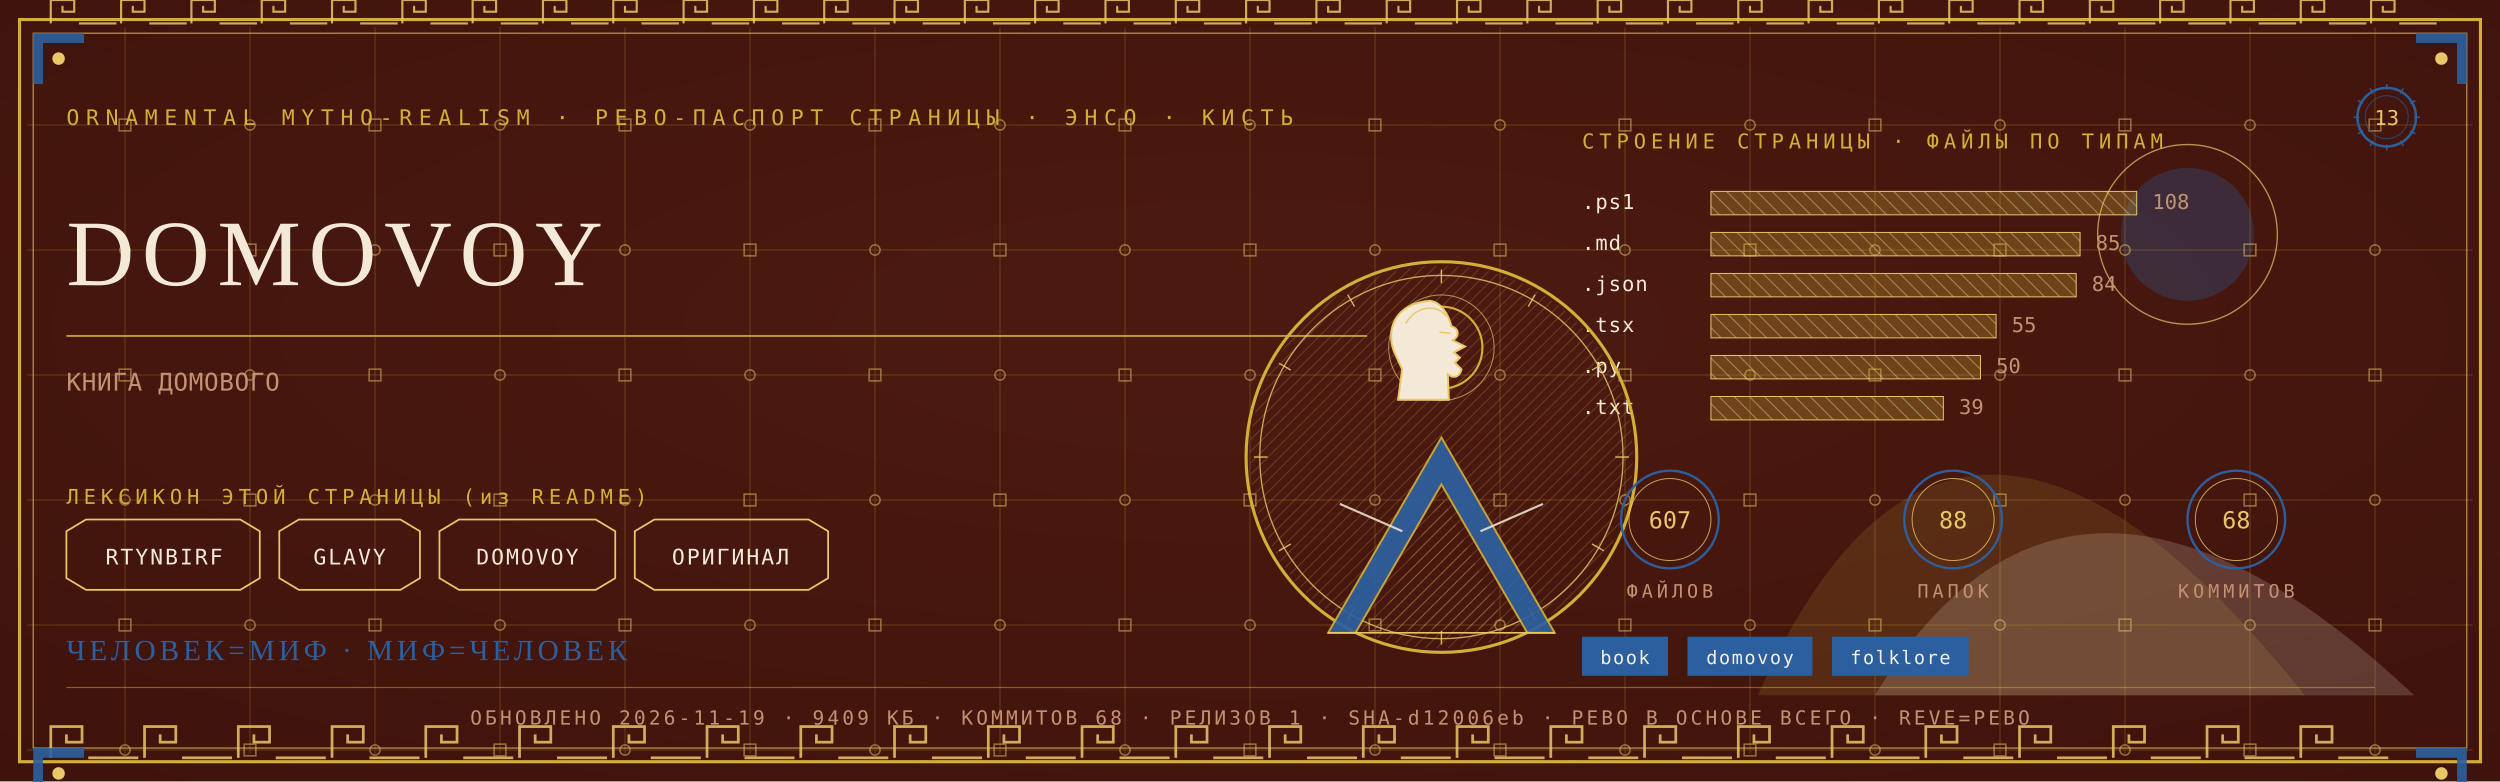
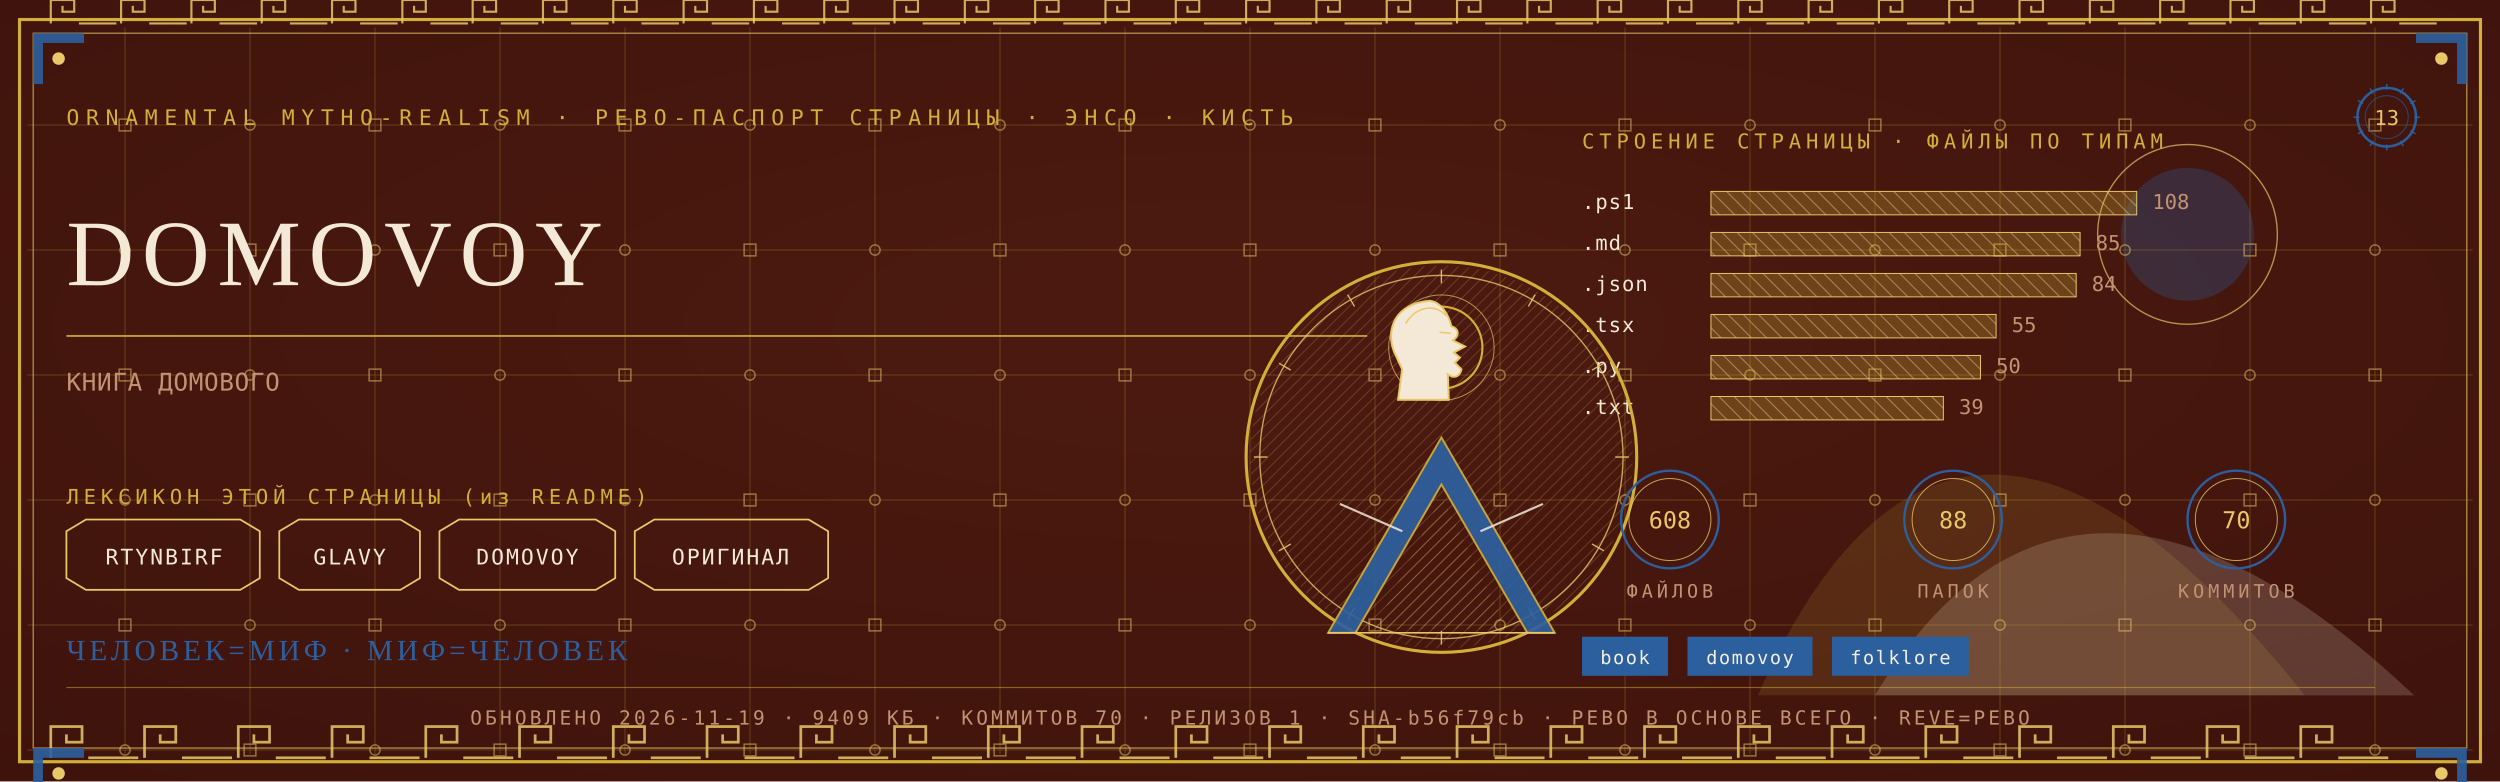
<svg xmlns="http://www.w3.org/2000/svg" viewBox="0 0 1280 400" width="1280" height="400">
  <defs>
    <radialGradient id="rp13" cx="0.5" cy="0.42" r="1.1">
      <stop offset="0" stop-color="#4E1A10" />
      <stop offset="1" stop-color="#38100A" />
    </radialGradient>
    <pattern id="hatchm" width="4.2" height="4.2" patternUnits="userSpaceOnUse" patternTransform="rotate(45)">
      <rect width="4.2" height="4.2" fill="none" />
      <line x1="0" y1="0" x2="0" y2="4.2" stroke="#E8C868" stroke-width="0.5" />
    </pattern>
    <pattern id="hatchv" width="5.5" height="5.5" patternUnits="userSpaceOnUse" patternTransform="rotate(-45)">
      <rect width="5.5" height="5.5" fill="none" />
      <line x1="0" y1="0" x2="0" y2="5.5" stroke="#F4E9D6" stroke-width="0.5" />
    </pattern>
  </defs>
  <rect width="1280" height="400" fill="#38100A" />
  <rect width="1280" height="400" fill="url(#rp13)" opacity="0.94" />
  <path d="M 900 356 Q 1000 130 1180 356 Z" fill="#D4AF37" opacity="0.14" />
  <path d="M 960 356 Q 1060 190 1236 356 Z" fill="#F4E9D6" opacity="0.18" />
  <circle cx="1120" cy="120" r="34" fill="#2C5F9E" opacity="0.30" />
  <circle cx="1120" cy="120" r="46" fill="none" stroke="#E8C868" stroke-width="0.7" opacity="0.7" />
  <g stroke="#D4AF37" stroke-width="0.45" opacity="0.30">
    <line x1="64" y1="14" x2="64" y2="386" />
    <line x1="128" y1="14" x2="128" y2="386" />
    <line x1="192" y1="14" x2="192" y2="386" />
    <line x1="256" y1="14" x2="256" y2="386" />
    <line x1="320" y1="14" x2="320" y2="386" />
    <line x1="384" y1="14" x2="384" y2="386" />
    <line x1="448" y1="14" x2="448" y2="386" />
    <line x1="512" y1="14" x2="512" y2="386" />
    <line x1="576" y1="14" x2="576" y2="386" />
    <line x1="640" y1="14" x2="640" y2="386" />
    <line x1="704" y1="14" x2="704" y2="386" />
    <line x1="768" y1="14" x2="768" y2="386" />
    <line x1="832" y1="14" x2="832" y2="386" />
    <line x1="896" y1="14" x2="896" y2="386" />
    <line x1="960" y1="14" x2="960" y2="386" />
    <line x1="1024" y1="14" x2="1024" y2="386" />
    <line x1="1088" y1="14" x2="1088" y2="386" />
    <line x1="1152" y1="14" x2="1152" y2="386" />
    <line x1="1216" y1="14" x2="1216" y2="386" />
    <line x1="14" y1="64" x2="1266" y2="64" />
    <line x1="14" y1="128" x2="1266" y2="128" />
    <line x1="14" y1="192" x2="1266" y2="192" />
    <line x1="14" y1="256" x2="1266" y2="256" />
    <line x1="14" y1="320" x2="1266" y2="320" />
    <line x1="14" y1="384" x2="1266" y2="384" />
  </g>
  <g fill="none" stroke="#E8C868" stroke-width="0.8" opacity="0.5">
    <rect x="61" y="61" width="6" height="6" />
    <circle cx="64" cy="128" r="2.6" />
    <rect x="61" y="189" width="6" height="6" />
    <circle cx="64" cy="256" r="2.6" />
    <rect x="61" y="317" width="6" height="6" />
    <circle cx="64" cy="384" r="2.6" />
    <circle cx="128" cy="64" r="2.6" />
    <rect x="125" y="125" width="6" height="6" />
    <circle cx="128" cy="192" r="2.6" />
    <rect x="125" y="253" width="6" height="6" />
    <circle cx="128" cy="320" r="2.6" />
    <rect x="125" y="381" width="6" height="6" />
    <rect x="189" y="61" width="6" height="6" />
    <circle cx="192" cy="128" r="2.6" />
    <rect x="189" y="189" width="6" height="6" />
    <circle cx="192" cy="256" r="2.6" />
    <rect x="189" y="317" width="6" height="6" />
    <circle cx="192" cy="384" r="2.6" />
    <circle cx="256" cy="64" r="2.6" />
    <rect x="253" y="125" width="6" height="6" />
    <circle cx="256" cy="192" r="2.6" />
    <rect x="253" y="253" width="6" height="6" />
    <circle cx="256" cy="320" r="2.6" />
    <rect x="253" y="381" width="6" height="6" />
    <rect x="317" y="61" width="6" height="6" />
    <circle cx="320" cy="128" r="2.6" />
    <rect x="317" y="189" width="6" height="6" />
    <circle cx="320" cy="256" r="2.6" />
    <rect x="317" y="317" width="6" height="6" />
    <circle cx="320" cy="384" r="2.6" />
    <circle cx="384" cy="64" r="2.6" />
    <rect x="381" y="125" width="6" height="6" />
    <circle cx="384" cy="192" r="2.6" />
    <rect x="381" y="253" width="6" height="6" />
    <circle cx="384" cy="320" r="2.6" />
    <rect x="381" y="381" width="6" height="6" />
    <rect x="445" y="61" width="6" height="6" />
    <circle cx="448" cy="128" r="2.6" />
    <rect x="445" y="189" width="6" height="6" />
    <circle cx="448" cy="256" r="2.6" />
    <rect x="445" y="317" width="6" height="6" />
    <circle cx="448" cy="384" r="2.6" />
    <circle cx="512" cy="64" r="2.6" />
    <rect x="509" y="125" width="6" height="6" />
    <circle cx="512" cy="192" r="2.6" />
    <rect x="509" y="253" width="6" height="6" />
    <circle cx="512" cy="320" r="2.6" />
    <rect x="509" y="381" width="6" height="6" />
    <rect x="573" y="61" width="6" height="6" />
    <circle cx="576" cy="128" r="2.6" />
    <rect x="573" y="189" width="6" height="6" />
    <circle cx="576" cy="256" r="2.6" />
    <rect x="573" y="317" width="6" height="6" />
    <circle cx="576" cy="384" r="2.6" />
    <circle cx="640" cy="64" r="2.6" />
    <rect x="637" y="125" width="6" height="6" />
    <circle cx="640" cy="192" r="2.6" />
    <rect x="637" y="253" width="6" height="6" />
    <circle cx="640" cy="320" r="2.6" />
    <rect x="637" y="381" width="6" height="6" />
    <rect x="701" y="61" width="6" height="6" />
    <circle cx="704" cy="128" r="2.6" />
    <rect x="701" y="189" width="6" height="6" />
    <circle cx="704" cy="256" r="2.6" />
    <rect x="701" y="317" width="6" height="6" />
    <circle cx="704" cy="384" r="2.6" />
    <circle cx="768" cy="64" r="2.6" />
    <rect x="765" y="125" width="6" height="6" />
    <circle cx="768" cy="192" r="2.6" />
    <rect x="765" y="253" width="6" height="6" />
    <circle cx="768" cy="320" r="2.6" />
    <rect x="765" y="381" width="6" height="6" />
    <rect x="829" y="61" width="6" height="6" />
    <circle cx="832" cy="128" r="2.6" />
    <rect x="829" y="189" width="6" height="6" />
    <circle cx="832" cy="256" r="2.6" />
    <rect x="829" y="317" width="6" height="6" />
    <circle cx="832" cy="384" r="2.6" />
    <circle cx="896" cy="64" r="2.6" />
    <rect x="893" y="125" width="6" height="6" />
    <circle cx="896" cy="192" r="2.6" />
    <rect x="893" y="253" width="6" height="6" />
    <circle cx="896" cy="320" r="2.6" />
    <rect x="893" y="381" width="6" height="6" />
    <rect x="957" y="61" width="6" height="6" />
    <circle cx="960" cy="128" r="2.6" />
    <rect x="957" y="189" width="6" height="6" />
    <circle cx="960" cy="256" r="2.6" />
    <rect x="957" y="317" width="6" height="6" />
    <circle cx="960" cy="384" r="2.6" />
    <circle cx="1024" cy="64" r="2.6" />
    <rect x="1021" y="125" width="6" height="6" />
    <circle cx="1024" cy="192" r="2.6" />
    <rect x="1021" y="253" width="6" height="6" />
    <circle cx="1024" cy="320" r="2.6" />
    <rect x="1021" y="381" width="6" height="6" />
    <rect x="1085" y="61" width="6" height="6" />
    <circle cx="1088" cy="128" r="2.6" />
    <rect x="1085" y="189" width="6" height="6" />
    <circle cx="1088" cy="256" r="2.6" />
    <rect x="1085" y="317" width="6" height="6" />
    <circle cx="1088" cy="384" r="2.6" />
    <circle cx="1152" cy="64" r="2.6" />
    <rect x="1149" y="125" width="6" height="6" />
    <circle cx="1152" cy="192" r="2.6" />
    <rect x="1149" y="253" width="6" height="6" />
    <circle cx="1152" cy="320" r="2.6" />
    <rect x="1149" y="381" width="6" height="6" />
    <rect x="1213" y="61" width="6" height="6" />
    <circle cx="1216" cy="128" r="2.6" />
    <rect x="1213" y="189" width="6" height="6" />
    <circle cx="1216" cy="256" r="2.6" />
    <rect x="1213" y="317" width="6" height="6" />
    <circle cx="1216" cy="384" r="2.6" />
  </g>
  <rect x="10" y="10" width="1260" height="380" fill="none" stroke="#D4AF37" stroke-width="1.6" />
  <rect x="17" y="17" width="1246" height="366" fill="none" stroke="#E8C868" stroke-width="0.6" opacity="0.75" />
  <g fill="none" stroke="#E8C868" stroke-width="1.4" opacity="0.85">
    <path d="M 26 388 L 26 372 L 42 372 L 42 380.0 L 34.0 380.0 L 34.0 376.0" />
    <line x1="45.2" y1="388" x2="70.8" y2="388" />
    <path d="M 74 388 L 74 372 L 90 372 L 90 380.0 L 82.0 380.0 L 82.0 376.0" />
    <line x1="93.2" y1="388" x2="118.8" y2="388" />
    <path d="M 122 388 L 122 372 L 138 372 L 138 380.0 L 130.0 380.0 L 130.0 376.0" />
    <line x1="141.2" y1="388" x2="166.8" y2="388" />
    <path d="M 170 388 L 170 372 L 186 372 L 186 380.0 L 178.0 380.0 L 178.0 376.0" />
    <line x1="189.2" y1="388" x2="214.8" y2="388" />
    <path d="M 218 388 L 218 372 L 234 372 L 234 380.0 L 226.0 380.0 L 226.0 376.0" />
    <line x1="237.2" y1="388" x2="262.8" y2="388" />
    <path d="M 266 388 L 266 372 L 282 372 L 282 380.0 L 274.0 380.0 L 274.0 376.0" />
    <line x1="285.2" y1="388" x2="310.8" y2="388" />
    <path d="M 314 388 L 314 372 L 330 372 L 330 380.0 L 322.0 380.0 L 322.0 376.0" />
    <line x1="333.2" y1="388" x2="358.8" y2="388" />
    <path d="M 362 388 L 362 372 L 378 372 L 378 380.0 L 370.0 380.0 L 370.0 376.0" />
    <line x1="381.2" y1="388" x2="406.8" y2="388" />
    <path d="M 410 388 L 410 372 L 426 372 L 426 380.0 L 418.0 380.0 L 418.0 376.0" />
    <line x1="429.2" y1="388" x2="454.8" y2="388" />
    <path d="M 458 388 L 458 372 L 474 372 L 474 380.0 L 466.0 380.0 L 466.0 376.0" />
    <line x1="477.2" y1="388" x2="502.8" y2="388" />
    <path d="M 506 388 L 506 372 L 522 372 L 522 380.0 L 514.0 380.0 L 514.0 376.0" />
    <line x1="525.2" y1="388" x2="550.8" y2="388" />
    <path d="M 554 388 L 554 372 L 570 372 L 570 380.0 L 562.0 380.0 L 562.0 376.0" />
    <line x1="573.2" y1="388" x2="598.8" y2="388" />
    <path d="M 602 388 L 602 372 L 618 372 L 618 380.0 L 610.0 380.0 L 610.0 376.0" />
    <line x1="621.2" y1="388" x2="646.8" y2="388" />
    <path d="M 650 388 L 650 372 L 666 372 L 666 380.0 L 658.0 380.0 L 658.0 376.0" />
    <line x1="669.2" y1="388" x2="694.8" y2="388" />
    <path d="M 698 388 L 698 372 L 714 372 L 714 380.0 L 706.0 380.0 L 706.0 376.0" />
    <line x1="717.2" y1="388" x2="742.8" y2="388" />
    <path d="M 746 388 L 746 372 L 762 372 L 762 380.0 L 754.0 380.0 L 754.0 376.0" />
    <line x1="765.2" y1="388" x2="790.8" y2="388" />
    <path d="M 794 388 L 794 372 L 810 372 L 810 380.0 L 802.0 380.0 L 802.0 376.0" />
    <line x1="813.2" y1="388" x2="838.8" y2="388" />
    <path d="M 842 388 L 842 372 L 858 372 L 858 380.0 L 850.0 380.0 L 850.0 376.0" />
    <line x1="861.2" y1="388" x2="886.8" y2="388" />
    <path d="M 890 388 L 890 372 L 906 372 L 906 380.0 L 898.0 380.0 L 898.0 376.0" />
    <line x1="909.2" y1="388" x2="934.8" y2="388" />
    <path d="M 938 388 L 938 372 L 954 372 L 954 380.0 L 946.0 380.0 L 946.0 376.0" />
    <line x1="957.2" y1="388" x2="982.8" y2="388" />
    <path d="M 986 388 L 986 372 L 1002 372 L 1002 380.0 L 994.0 380.0 L 994.0 376.0" />
    <line x1="1005.2" y1="388" x2="1030.8" y2="388" />
    <path d="M 1034 388 L 1034 372 L 1050 372 L 1050 380.0 L 1042.0 380.0 L 1042.0 376.0" />
    <line x1="1053.2" y1="388" x2="1078.8" y2="388" />
    <path d="M 1082 388 L 1082 372 L 1098 372 L 1098 380.0 L 1090.0 380.0 L 1090.0 376.0" />
    <line x1="1101.2" y1="388" x2="1126.8" y2="388" />
    <path d="M 1130 388 L 1130 372 L 1146 372 L 1146 380.0 L 1138.0 380.0 L 1138.0 376.0" />
    <line x1="1149.2" y1="388" x2="1174.8" y2="388" />
    <path d="M 1178 388 L 1178 372 L 1194 372 L 1194 380.0 L 1186.0 380.0 L 1186.0 376.0" />
    <line x1="1197.2" y1="388" x2="1222.8" y2="388" />
  </g>
  <g fill="none" stroke="#E8C868" stroke-width="1.1" opacity="0.85">
    <path d="M 26 12 L 26 0 L 38 0 L 38 6.0 L 32.0 6.0 L 32.0 3.0" />
    <line x1="40.4" y1="12" x2="59.6" y2="12" />
    <path d="M 62 12 L 62 0 L 74 0 L 74 6.0 L 68.0 6.0 L 68.0 3.0" />
    <line x1="76.4" y1="12" x2="95.6" y2="12" />
    <path d="M 98 12 L 98 0 L 110 0 L 110 6.0 L 104.0 6.0 L 104.0 3.0" />
    <line x1="112.4" y1="12" x2="131.6" y2="12" />
    <path d="M 134 12 L 134 0 L 146 0 L 146 6.0 L 140.0 6.0 L 140.0 3.0" />
    <line x1="148.4" y1="12" x2="167.6" y2="12" />
    <path d="M 170 12 L 170 0 L 182 0 L 182 6.0 L 176.0 6.0 L 176.0 3.0" />
    <line x1="184.4" y1="12" x2="203.6" y2="12" />
    <path d="M 206 12 L 206 0 L 218 0 L 218 6.0 L 212.0 6.0 L 212.0 3.0" />
    <line x1="220.4" y1="12" x2="239.6" y2="12" />
    <path d="M 242 12 L 242 0 L 254 0 L 254 6.0 L 248.0 6.0 L 248.0 3.0" />
    <line x1="256.4" y1="12" x2="275.6" y2="12" />
    <path d="M 278 12 L 278 0 L 290 0 L 290 6.0 L 284.0 6.0 L 284.0 3.0" />
    <line x1="292.4" y1="12" x2="311.6" y2="12" />
    <path d="M 314 12 L 314 0 L 326 0 L 326 6.0 L 320.0 6.0 L 320.0 3.0" />
    <line x1="328.4" y1="12" x2="347.6" y2="12" />
    <path d="M 350 12 L 350 0 L 362 0 L 362 6.0 L 356.0 6.0 L 356.0 3.0" />
    <line x1="364.4" y1="12" x2="383.6" y2="12" />
    <path d="M 386 12 L 386 0 L 398 0 L 398 6.0 L 392.0 6.0 L 392.0 3.0" />
    <line x1="400.4" y1="12" x2="419.6" y2="12" />
    <path d="M 422 12 L 422 0 L 434 0 L 434 6.0 L 428.0 6.0 L 428.0 3.0" />
    <line x1="436.4" y1="12" x2="455.6" y2="12" />
    <path d="M 458 12 L 458 0 L 470 0 L 470 6.0 L 464.0 6.0 L 464.0 3.0" />
    <line x1="472.4" y1="12" x2="491.6" y2="12" />
    <path d="M 494 12 L 494 0 L 506 0 L 506 6.0 L 500.0 6.0 L 500.0 3.0" />
    <line x1="508.4" y1="12" x2="527.6" y2="12" />
    <path d="M 530 12 L 530 0 L 542 0 L 542 6.0 L 536.0 6.0 L 536.0 3.0" />
    <line x1="544.4" y1="12" x2="563.6" y2="12" />
    <path d="M 566 12 L 566 0 L 578 0 L 578 6.0 L 572.0 6.0 L 572.0 3.0" />
    <line x1="580.4" y1="12" x2="599.6" y2="12" />
    <path d="M 602 12 L 602 0 L 614 0 L 614 6.0 L 608.0 6.0 L 608.0 3.0" />
    <line x1="616.4" y1="12" x2="635.6" y2="12" />
    <path d="M 638 12 L 638 0 L 650 0 L 650 6.0 L 644.0 6.0 L 644.0 3.0" />
    <line x1="652.4" y1="12" x2="671.6" y2="12" />
    <path d="M 674 12 L 674 0 L 686 0 L 686 6.0 L 680.0 6.0 L 680.0 3.0" />
    <line x1="688.4" y1="12" x2="707.6" y2="12" />
    <path d="M 710 12 L 710 0 L 722 0 L 722 6.0 L 716.0 6.0 L 716.0 3.0" />
    <line x1="724.4" y1="12" x2="743.6" y2="12" />
    <path d="M 746 12 L 746 0 L 758 0 L 758 6.0 L 752.0 6.0 L 752.0 3.0" />
    <line x1="760.4" y1="12" x2="779.6" y2="12" />
    <path d="M 782 12 L 782 0 L 794 0 L 794 6.0 L 788.0 6.0 L 788.0 3.0" />
    <line x1="796.4" y1="12" x2="815.6" y2="12" />
    <path d="M 818 12 L 818 0 L 830 0 L 830 6.0 L 824.0 6.0 L 824.0 3.0" />
    <line x1="832.4" y1="12" x2="851.6" y2="12" />
    <path d="M 854 12 L 854 0 L 866 0 L 866 6.0 L 860.0 6.0 L 860.0 3.0" />
    <line x1="868.4" y1="12" x2="887.6" y2="12" />
    <path d="M 890 12 L 890 0 L 902 0 L 902 6.0 L 896.0 6.0 L 896.0 3.0" />
    <line x1="904.4" y1="12" x2="923.6" y2="12" />
    <path d="M 926 12 L 926 0 L 938 0 L 938 6.0 L 932.0 6.0 L 932.0 3.0" />
    <line x1="940.4" y1="12" x2="959.6" y2="12" />
    <path d="M 962 12 L 962 0 L 974 0 L 974 6.0 L 968.0 6.0 L 968.0 3.0" />
    <line x1="976.4" y1="12" x2="995.6" y2="12" />
    <path d="M 998 12 L 998 0 L 1010 0 L 1010 6.0 L 1004.0 6.0 L 1004.0 3.0" />
    <line x1="1012.4" y1="12" x2="1031.6" y2="12" />
    <path d="M 1034 12 L 1034 0 L 1046 0 L 1046 6.0 L 1040.0 6.0 L 1040.0 3.0" />
    <line x1="1048.4" y1="12" x2="1067.6" y2="12" />
    <path d="M 1070 12 L 1070 0 L 1082 0 L 1082 6.0 L 1076.0 6.0 L 1076.0 3.0" />
    <line x1="1084.4" y1="12" x2="1103.6" y2="12" />
    <path d="M 1106 12 L 1106 0 L 1118 0 L 1118 6.0 L 1112.0 6.0 L 1112.0 3.0" />
    <line x1="1120.4" y1="12" x2="1139.6" y2="12" />
    <path d="M 1142 12 L 1142 0 L 1154 0 L 1154 6.0 L 1148.0 6.0 L 1148.0 3.0" />
    <line x1="1156.4" y1="12" x2="1175.6" y2="12" />
    <path d="M 1178 12 L 1178 0 L 1190 0 L 1190 6.0 L 1184.0 6.0 L 1184.0 3.0" />
    <line x1="1192.4" y1="12" x2="1211.6" y2="12" />
    <path d="M 1214 12 L 1214 0 L 1226 0 L 1226 6.0 L 1220.0 6.0 L 1220.0 3.0" />
    <line x1="1228.4" y1="12" x2="1247.6" y2="12" />
  </g>
  <g transform="translate(17,17) scale(1,1)">
    <path d="M 0 0 L 26 0 L 26 5 L 5 5 L 5 26 L 0 26 Z" fill="#2C5F9E" opacity="0.9" />
    <circle cx="13" cy="13" r="3.2" fill="#E8C868" />
  </g>
  <g transform="translate(1263,17) scale(-1,1)">
    <path d="M 0 0 L 26 0 L 26 5 L 5 5 L 5 26 L 0 26 Z" fill="#2C5F9E" opacity="0.9" />
    <circle cx="13" cy="13" r="3.2" fill="#E8C868" />
  </g>
  <g transform="translate(17,383) scale(1,1)">
    <path d="M 0 0 L 26 0 L 26 5 L 5 5 L 5 26 L 0 26 Z" fill="#2C5F9E" opacity="0.9" />
    <circle cx="13" cy="13" r="3.2" fill="#E8C868" />
  </g>
  <g transform="translate(1263,383) scale(-1,1)">
    <path d="M 0 0 L 26 0 L 26 5 L 5 5 L 5 26 L 0 26 Z" fill="#2C5F9E" opacity="0.9" />
    <circle cx="13" cy="13" r="3.2" fill="#E8C868" />
  </g>
  <text x="34" y="64" font-family="'Cascadia Mono', ui-monospace, Consolas, monospace" font-size="11" fill="#D4AF37" letter-spacing="3.4">ORNAMENTAL MYTHO-REALISM · РЕВО-ПАСПОРТ СТРАНИЦЫ · ЭНСО · КИСТЬ</text>
  <g transform="translate(1222,60)">
    <circle r="15" fill="none" stroke="#2C5F9E" stroke-width="1.3" />
    <circle r="11" fill="none" stroke="#2C5F9E" stroke-width="0.55" opacity="0.6" />
    <text y="4" text-anchor="middle" font-family="'Cascadia Mono', ui-monospace, Consolas, monospace" font-size="10.5" fill="#E8C868">13</text>
    <g stroke="#2C5F9E" stroke-width="0.7">
      <line x1="0" y1="-17" x2="0" y2="-14" transform="rotate(0)" />
      <line x1="0" y1="-17" x2="0" y2="-14" transform="rotate(30)" />
      <line x1="0" y1="-17" x2="0" y2="-14" transform="rotate(60)" />
      <line x1="0" y1="-17" x2="0" y2="-14" transform="rotate(90)" />
      <line x1="0" y1="-17" x2="0" y2="-14" transform="rotate(120)" />
      <line x1="0" y1="-17" x2="0" y2="-14" transform="rotate(150)" />
      <line x1="0" y1="-17" x2="0" y2="-14" transform="rotate(180)" />
      <line x1="0" y1="-17" x2="0" y2="-14" transform="rotate(210)" />
      <line x1="0" y1="-17" x2="0" y2="-14" transform="rotate(240)" />
      <line x1="0" y1="-17" x2="0" y2="-14" transform="rotate(270)" />
      <line x1="0" y1="-17" x2="0" y2="-14" transform="rotate(300)" />
      <line x1="0" y1="-17" x2="0" y2="-14" transform="rotate(330)" />
    </g>
  </g>
  <text x="34" y="146" font-family="Georgia, 'Times New Roman', serif" font-size="48.0" fill="#F4E9D6" letter-spacing="4">DOMOVOY</text>
  <line x1="34" y1="172" x2="700" y2="172" stroke="#D4AF37" stroke-width="1" opacity="0.85" />
  <text x="34" y="200" font-family="'Cascadia Mono', ui-monospace, Consolas, monospace" font-size="12.5" fill="#C39272" letter-spacing="0.3">КНИГА ДОМОВОГО</text>
  <text x="34" y="258" font-family="'Cascadia Mono', ui-monospace, Consolas, monospace" font-size="10.5" fill="#D4AF37" letter-spacing="2.5">ЛЕКСИКОН ЭТОЙ СТРАНИЦЫ (из README)</text>
  <path d="M 34 272 L 44 266 L 123 266 L 133 272 L 133 296 L 123 302 L 44 302 L 34 296 Z" fill="none" stroke="#E8C868" stroke-width="0.9" />
  <text x="84" y="289" text-anchor="middle" font-family="'Cascadia Mono', ui-monospace, Consolas, monospace" font-size="11" fill="#F4E9D6" letter-spacing="1">RTYNBIRF</text>
  <path d="M 143 272 L 153 266 L 205 266 L 215 272 L 215 296 L 205 302 L 153 302 L 143 296 Z" fill="none" stroke="#E8C868" stroke-width="0.9" />
  <text x="179" y="289" text-anchor="middle" font-family="'Cascadia Mono', ui-monospace, Consolas, monospace" font-size="11" fill="#F4E9D6" letter-spacing="1">GLAVY</text>
  <path d="M 225 272 L 235 266 L 305 266 L 315 272 L 315 296 L 305 302 L 235 302 L 225 296 Z" fill="none" stroke="#E8C868" stroke-width="0.9" />
  <text x="270" y="289" text-anchor="middle" font-family="'Cascadia Mono', ui-monospace, Consolas, monospace" font-size="11" fill="#F4E9D6" letter-spacing="1">DOMOVOY</text>
  <path d="M 325 272 L 335 266 L 414 266 L 424 272 L 424 296 L 414 302 L 335 302 L 325 296 Z" fill="none" stroke="#E8C868" stroke-width="0.9" />
  <text x="374" y="289" text-anchor="middle" font-family="'Cascadia Mono', ui-monospace, Consolas, monospace" font-size="11" fill="#F4E9D6" letter-spacing="1">ОРИГИНАЛ</text>
  <text x="810" y="76" font-family="'Cascadia Mono', ui-monospace, Consolas, monospace" font-size="10.5" fill="#D4AF37" letter-spacing="2.5">СТРОЕНИЕ СТРАНИЦЫ · ФАЙЛЫ ПО ТИПАМ</text>
  <text x="810" y="107" font-family="'Cascadia Mono', ui-monospace, Consolas, monospace" font-size="10.5" fill="#F4E9D6" letter-spacing="0.5">.ps1</text>
  <rect x="876" y="98" width="218" height="12" fill="url(#hatchv)" opacity="0.9" />
  <rect x="876" y="98" width="218" height="12" fill="#D4AF37" opacity="0.28" />
  <rect x="876" y="98" width="218" height="12" fill="none" stroke="#E8C868" stroke-width="0.5" />
  <text x="1102" y="107" font-family="'Cascadia Mono', ui-monospace, Consolas, monospace" font-size="10.5" fill="#C39272">108</text>
  <text x="810" y="128" font-family="'Cascadia Mono', ui-monospace, Consolas, monospace" font-size="10.5" fill="#F4E9D6" letter-spacing="0.5">.md</text>
  <rect x="876" y="119" width="189" height="12" fill="url(#hatchv)" opacity="0.9" />
  <rect x="876" y="119" width="189" height="12" fill="#D4AF37" opacity="0.28" />
  <rect x="876" y="119" width="189" height="12" fill="none" stroke="#E8C868" stroke-width="0.5" />
  <text x="1073" y="128" font-family="'Cascadia Mono', ui-monospace, Consolas, monospace" font-size="10.5" fill="#C39272">85</text>
  <text x="810" y="149" font-family="'Cascadia Mono', ui-monospace, Consolas, monospace" font-size="10.5" fill="#F4E9D6" letter-spacing="0.5">.json</text>
  <rect x="876" y="140" width="187" height="12" fill="url(#hatchv)" opacity="0.9" />
  <rect x="876" y="140" width="187" height="12" fill="#D4AF37" opacity="0.28" />
  <rect x="876" y="140" width="187" height="12" fill="none" stroke="#E8C868" stroke-width="0.5" />
  <text x="1071" y="149" font-family="'Cascadia Mono', ui-monospace, Consolas, monospace" font-size="10.5" fill="#C39272">84</text>
  <text x="810" y="170" font-family="'Cascadia Mono', ui-monospace, Consolas, monospace" font-size="10.5" fill="#F4E9D6" letter-spacing="0.5">.tsx</text>
  <rect x="876" y="161" width="146" height="12" fill="url(#hatchv)" opacity="0.9" />
  <rect x="876" y="161" width="146" height="12" fill="#D4AF37" opacity="0.28" />
  <rect x="876" y="161" width="146" height="12" fill="none" stroke="#E8C868" stroke-width="0.5" />
  <text x="1030" y="170" font-family="'Cascadia Mono', ui-monospace, Consolas, monospace" font-size="10.5" fill="#C39272">55</text>
  <text x="810" y="191" font-family="'Cascadia Mono', ui-monospace, Consolas, monospace" font-size="10.5" fill="#F4E9D6" letter-spacing="0.5">.py</text>
  <rect x="876" y="182" width="138" height="12" fill="url(#hatchv)" opacity="0.9" />
  <rect x="876" y="182" width="138" height="12" fill="#D4AF37" opacity="0.28" />
  <rect x="876" y="182" width="138" height="12" fill="none" stroke="#E8C868" stroke-width="0.5" />
  <text x="1022" y="191" font-family="'Cascadia Mono', ui-monospace, Consolas, monospace" font-size="10.5" fill="#C39272">50</text>
  <text x="810" y="212" font-family="'Cascadia Mono', ui-monospace, Consolas, monospace" font-size="10.5" fill="#F4E9D6" letter-spacing="0.5">.txt</text>
  <rect x="876" y="203" width="119" height="12" fill="url(#hatchv)" opacity="0.9" />
  <rect x="876" y="203" width="119" height="12" fill="#D4AF37" opacity="0.28" />
  <rect x="876" y="203" width="119" height="12" fill="none" stroke="#E8C868" stroke-width="0.5" />
  <text x="1003" y="212" font-family="'Cascadia Mono', ui-monospace, Consolas, monospace" font-size="10.5" fill="#C39272">39</text>
  <g transform="translate(738,234)">
    <circle r="100" fill="none" stroke="#D4AF37" stroke-width="1.6" />
    <circle r="93" fill="none" stroke="#E8C868" stroke-width="0.7" opacity="0.8" />
    <circle r="98" fill="url(#hatchm)" opacity="0.4" />
    <g stroke="#E8C868" stroke-width="0.7" opacity="0.9">
      <line x1="0" y1="-96" x2="0" y2="-89" transform="rotate(0)" />
      <line x1="0" y1="-96" x2="0" y2="-89" transform="rotate(30)" />
      <line x1="0" y1="-96" x2="0" y2="-89" transform="rotate(60)" />
      <line x1="0" y1="-96" x2="0" y2="-89" transform="rotate(90)" />
      <line x1="0" y1="-96" x2="0" y2="-89" transform="rotate(120)" />
      <line x1="0" y1="-96" x2="0" y2="-89" transform="rotate(150)" />
      <line x1="0" y1="-96" x2="0" y2="-89" transform="rotate(180)" />
      <line x1="0" y1="-96" x2="0" y2="-89" transform="rotate(210)" />
      <line x1="0" y1="-96" x2="0" y2="-89" transform="rotate(240)" />
      <line x1="0" y1="-96" x2="0" y2="-89" transform="rotate(270)" />
      <line x1="0" y1="-96" x2="0" y2="-89" transform="rotate(300)" />
      <line x1="0" y1="-96" x2="0" y2="-89" transform="rotate(330)" />
    </g>
    <circle cy="-56" r="21" fill="none" stroke="#D4AF37" stroke-width="1.1" />
    <circle cy="-56" r="27" fill="none" stroke="#E8C868" stroke-width="0.5" opacity="0.7" />
    <path d="M -6.0 -80.0 C -23.5 -78.7 -28.7 -65.7 -24.3 -54.0 L -20.1 -44.9 L -22.2 -29.3 L 3.8 -29.3 L 3.3 -42.3 C 6.9 -39.7 9.5 -41.5 10.3 -44.9 L 6.9 -48.3 L 9.5 -50.9 L 6.4 -53.5 L 12.1 -56.6 L 5.9 -59.7 C 9.5 -62.3 9.0 -65.7 5.1 -67.0 C 3.8 -72.7 -0.1 -79.5 -6.0 -80.0 Z" fill="#F4E9D6" stroke="#E8C868" stroke-width="1.0" />
    <g fill="none" stroke="#E8C868" stroke-width="0.8" opacity="0.95">
      <path d="M -18.3 -68.3 C -13.1 -77.4 -2.7 -78.7 2.5 -72.2" />
      <path d="M -0.9 -63.9 L 4.8 -63.4" />
    </g>
    <path d="M -58.0 90.0 L 0 -10.0 L 58.0 90.0 L 44.0 90.0 L 0 14.0 L -44.0 90.0 Z" fill="#2C5F9E" opacity="0.92" stroke="#D4AF37" stroke-width="1.0" />
    <path d="M -34.0 88.0 L 0 20.0 L 34.0 88.0" fill="url(#hatchm)" opacity="0.5" stroke="none" />
    <path d="M -58.0 90.0 L 58.0 90.0" fill="none" stroke="#E8C868" stroke-width="0.8" />
    <path d="M -52.0 24.0 L -20.0 38.0" fill="none" stroke="#F4E9D6" stroke-width="1.1" opacity="0.85" />
    <path d="M 52.0 24.0 L 20.0 38.0" fill="none" stroke="#F4E9D6" stroke-width="1.1" opacity="0.85" />
  </g>
  <g transform="translate(855,266)">
    <circle r="25" fill="none" stroke="#2C5F9E" stroke-width="1.2" />
    <circle r="21" fill="none" stroke="#E8C868" stroke-width="0.5" opacity="0.8" />
-     <text y="4.5" text-anchor="middle" font-family="'Cascadia Mono', ui-monospace, Consolas, monospace" font-size="12" fill="#E8C868">607</text>
+     <text y="4.5" text-anchor="middle" font-family="'Cascadia Mono', ui-monospace, Consolas, monospace" font-size="12" fill="#E8C868">608</text>
    <text y="40" text-anchor="middle" font-family="'Cascadia Mono', ui-monospace, Consolas, monospace" font-size="9.5" fill="#C39272" letter-spacing="2">ФАЙЛОВ</text>
  </g>
  <g transform="translate(1000,266)">
    <circle r="25" fill="none" stroke="#2C5F9E" stroke-width="1.2" />
    <circle r="21" fill="none" stroke="#E8C868" stroke-width="0.5" opacity="0.8" />
    <text y="4.5" text-anchor="middle" font-family="'Cascadia Mono', ui-monospace, Consolas, monospace" font-size="12" fill="#E8C868">88</text>
    <text y="40" text-anchor="middle" font-family="'Cascadia Mono', ui-monospace, Consolas, monospace" font-size="9.5" fill="#C39272" letter-spacing="2">ПАПОК</text>
  </g>
  <g transform="translate(1145,266)">
    <circle r="25" fill="none" stroke="#2C5F9E" stroke-width="1.2" />
    <circle r="21" fill="none" stroke="#E8C868" stroke-width="0.5" opacity="0.8" />
-     <text y="4.5" text-anchor="middle" font-family="'Cascadia Mono', ui-monospace, Consolas, monospace" font-size="12" fill="#E8C868">68</text>
+     <text y="4.5" text-anchor="middle" font-family="'Cascadia Mono', ui-monospace, Consolas, monospace" font-size="12" fill="#E8C868">70</text>
    <text y="40" text-anchor="middle" font-family="'Cascadia Mono', ui-monospace, Consolas, monospace" font-size="9.5" fill="#C39272" letter-spacing="2">КОММИТОВ</text>
  </g>
  <rect x="810" y="326" rx="0" width="44" height="20" fill="#2C5F9E" />
  <text x="832" y="340" text-anchor="middle" font-family="'Cascadia Mono', ui-monospace, Consolas, monospace" font-size="9.5" fill="#F5EFE2" letter-spacing="0.8">book</text>
  <rect x="864" y="326" rx="0" width="64" height="20" fill="#2C5F9E" />
  <text x="896" y="340" text-anchor="middle" font-family="'Cascadia Mono', ui-monospace, Consolas, monospace" font-size="9.5" fill="#F5EFE2" letter-spacing="0.8">domovoy</text>
  <rect x="938" y="326" rx="0" width="70" height="20" fill="#2C5F9E" />
  <text x="973" y="340" text-anchor="middle" font-family="'Cascadia Mono', ui-monospace, Consolas, monospace" font-size="9.5" fill="#F5EFE2" letter-spacing="0.8">folklore</text>
  <text x="34" y="338" font-family="Georgia, 'Times New Roman', serif" font-size="15" fill="#2C5F9E" letter-spacing="2">ЧЕЛОВЕК=МИФ · МИФ=ЧЕЛОВЕК</text>
  <line x1="34" y1="352" x2="1216" y2="352" stroke="#D4AF37" stroke-width="0.6" opacity="0.5" />
-   <text x="640" y="371" text-anchor="middle" font-family="'Cascadia Mono', ui-monospace, Consolas, monospace" font-size="10" fill="#C39272" letter-spacing="1.6">ОБНОВЛЕНО 2026-11-19 · 9409 КБ · КОММИТОВ 68 · РЕЛИЗОВ 1 · SHA-d12006eb · РЕВО В ОСНОВЕ ВСЕГО · REVE=РЕВО</text>
+   <text x="640" y="371" text-anchor="middle" font-family="'Cascadia Mono', ui-monospace, Consolas, monospace" font-size="10" fill="#C39272" letter-spacing="1.6">ОБНОВЛЕНО 2026-11-19 · 9409 КБ · КОММИТОВ 70 · РЕЛИЗОВ 1 · SHA-b56f79cb · РЕВО В ОСНОВЕ ВСЕГО · REVE=РЕВО</text>
</svg>
